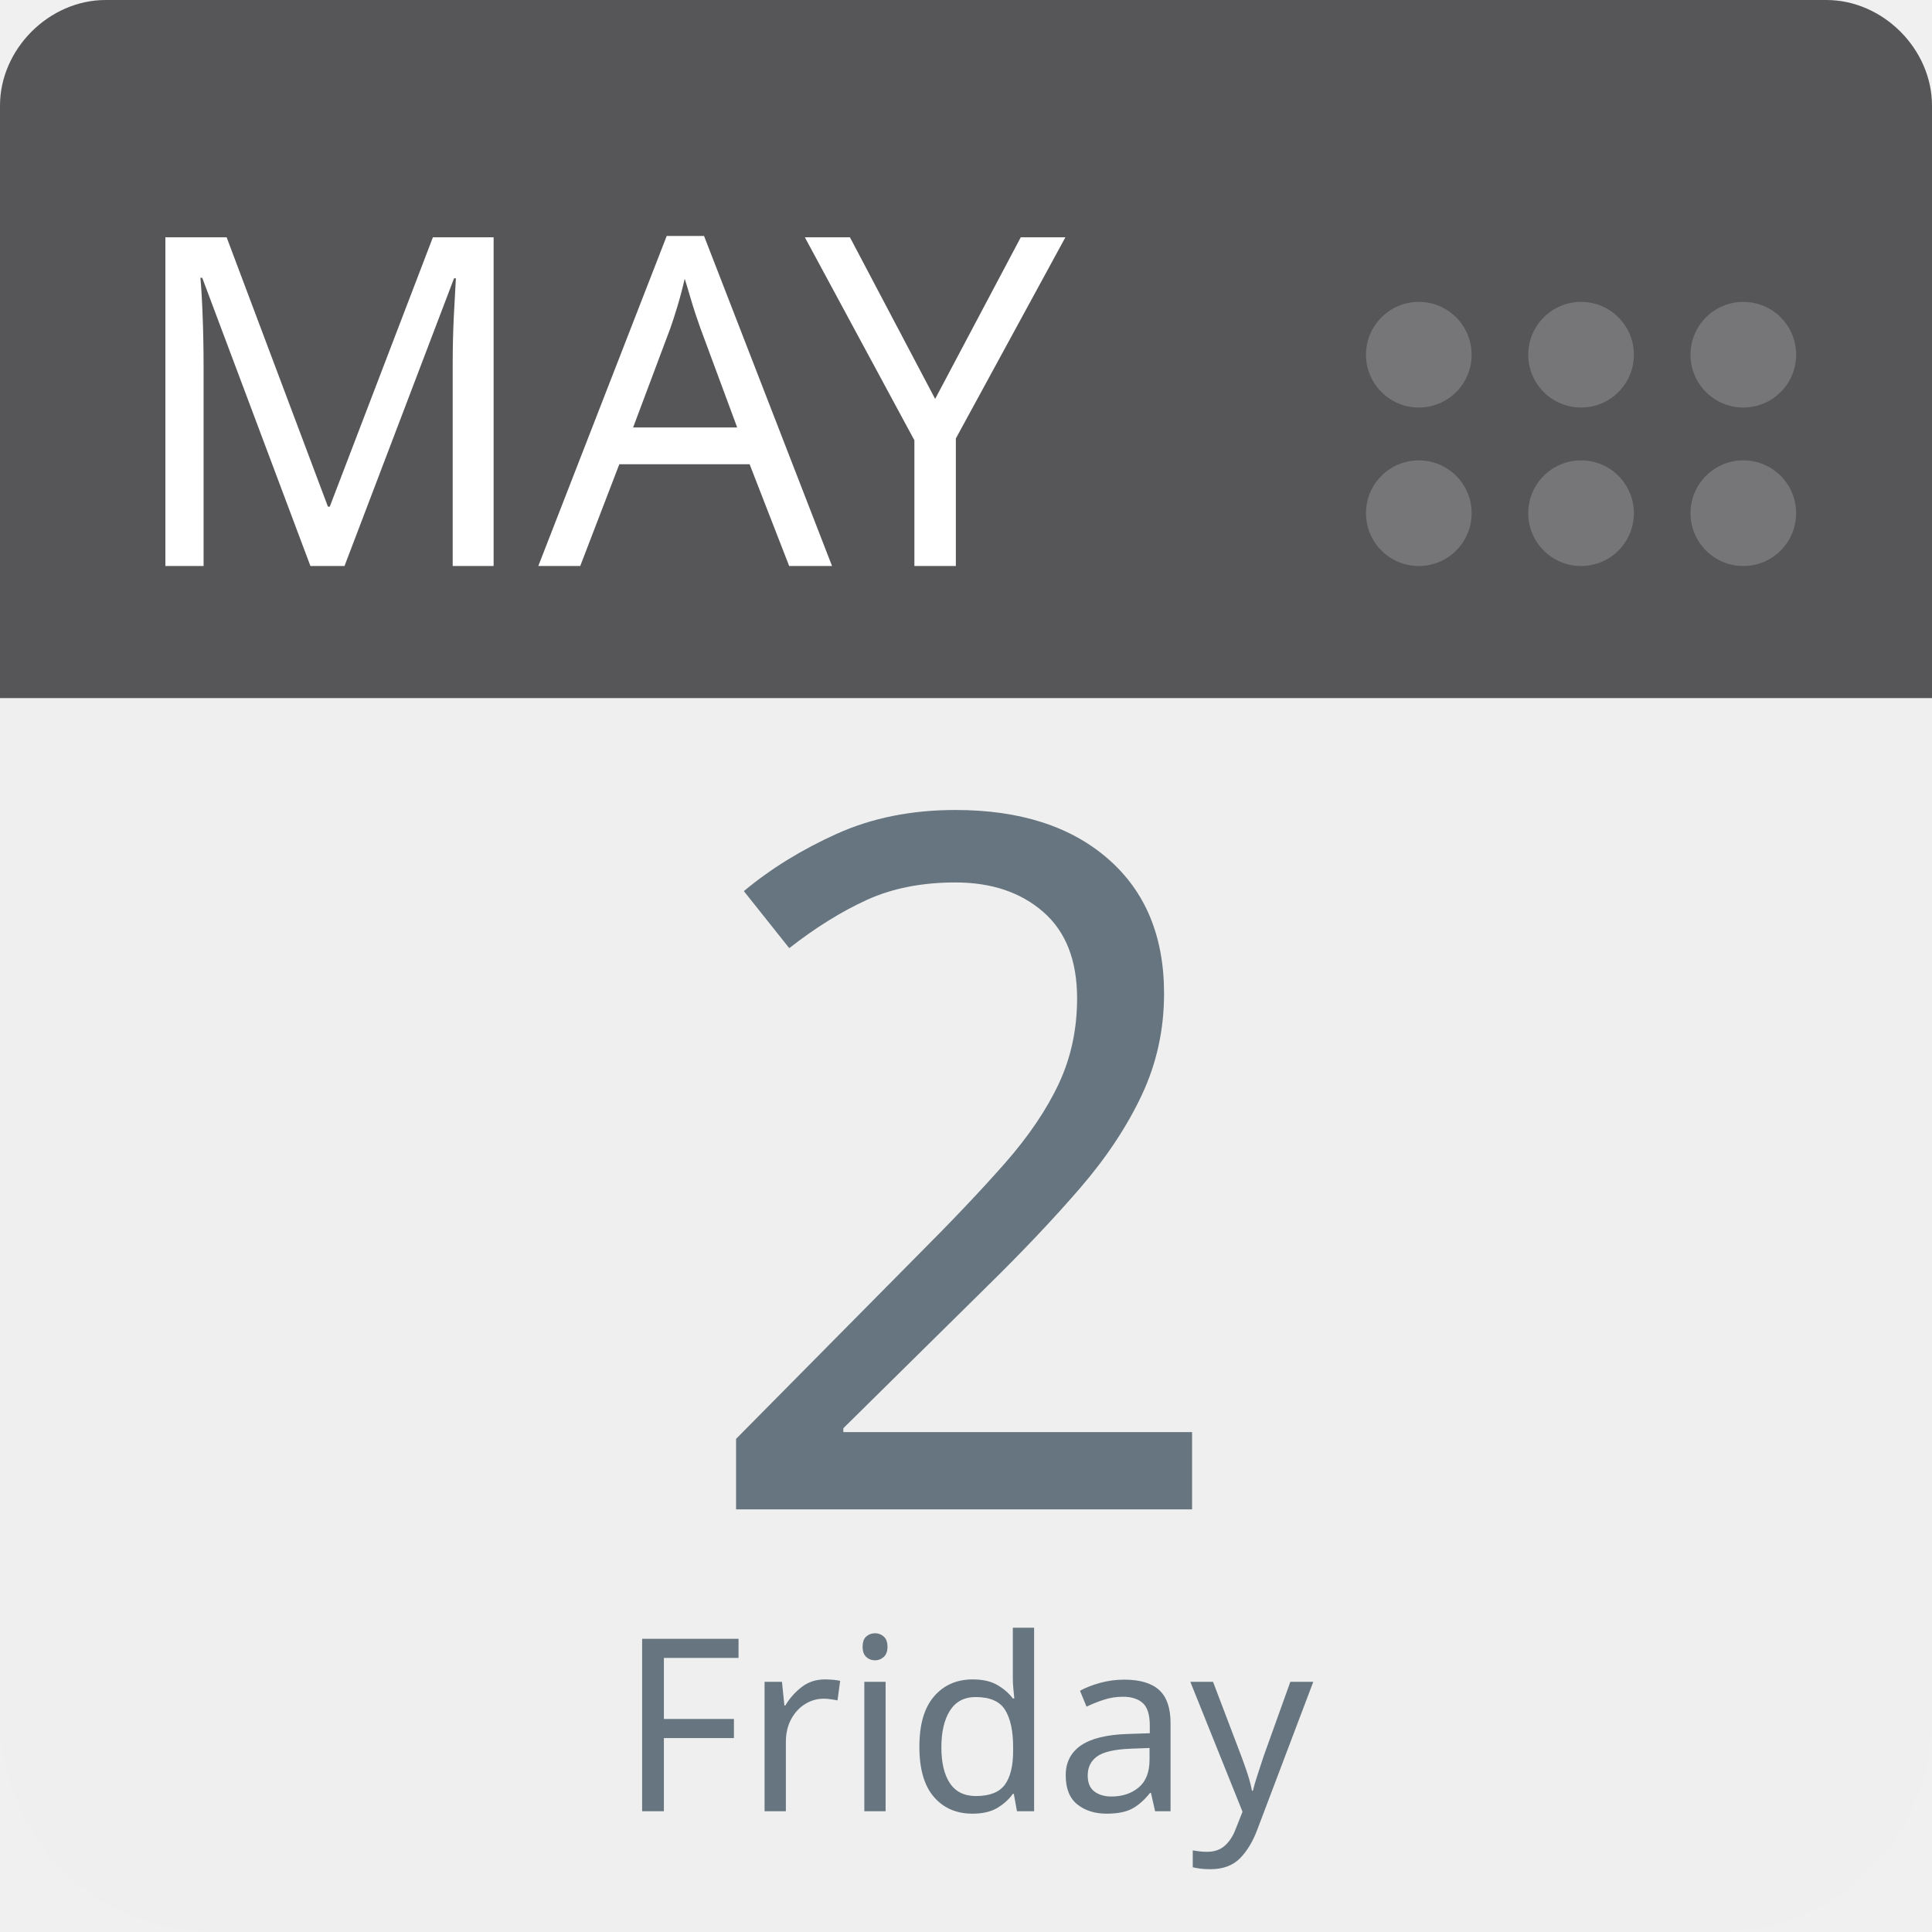
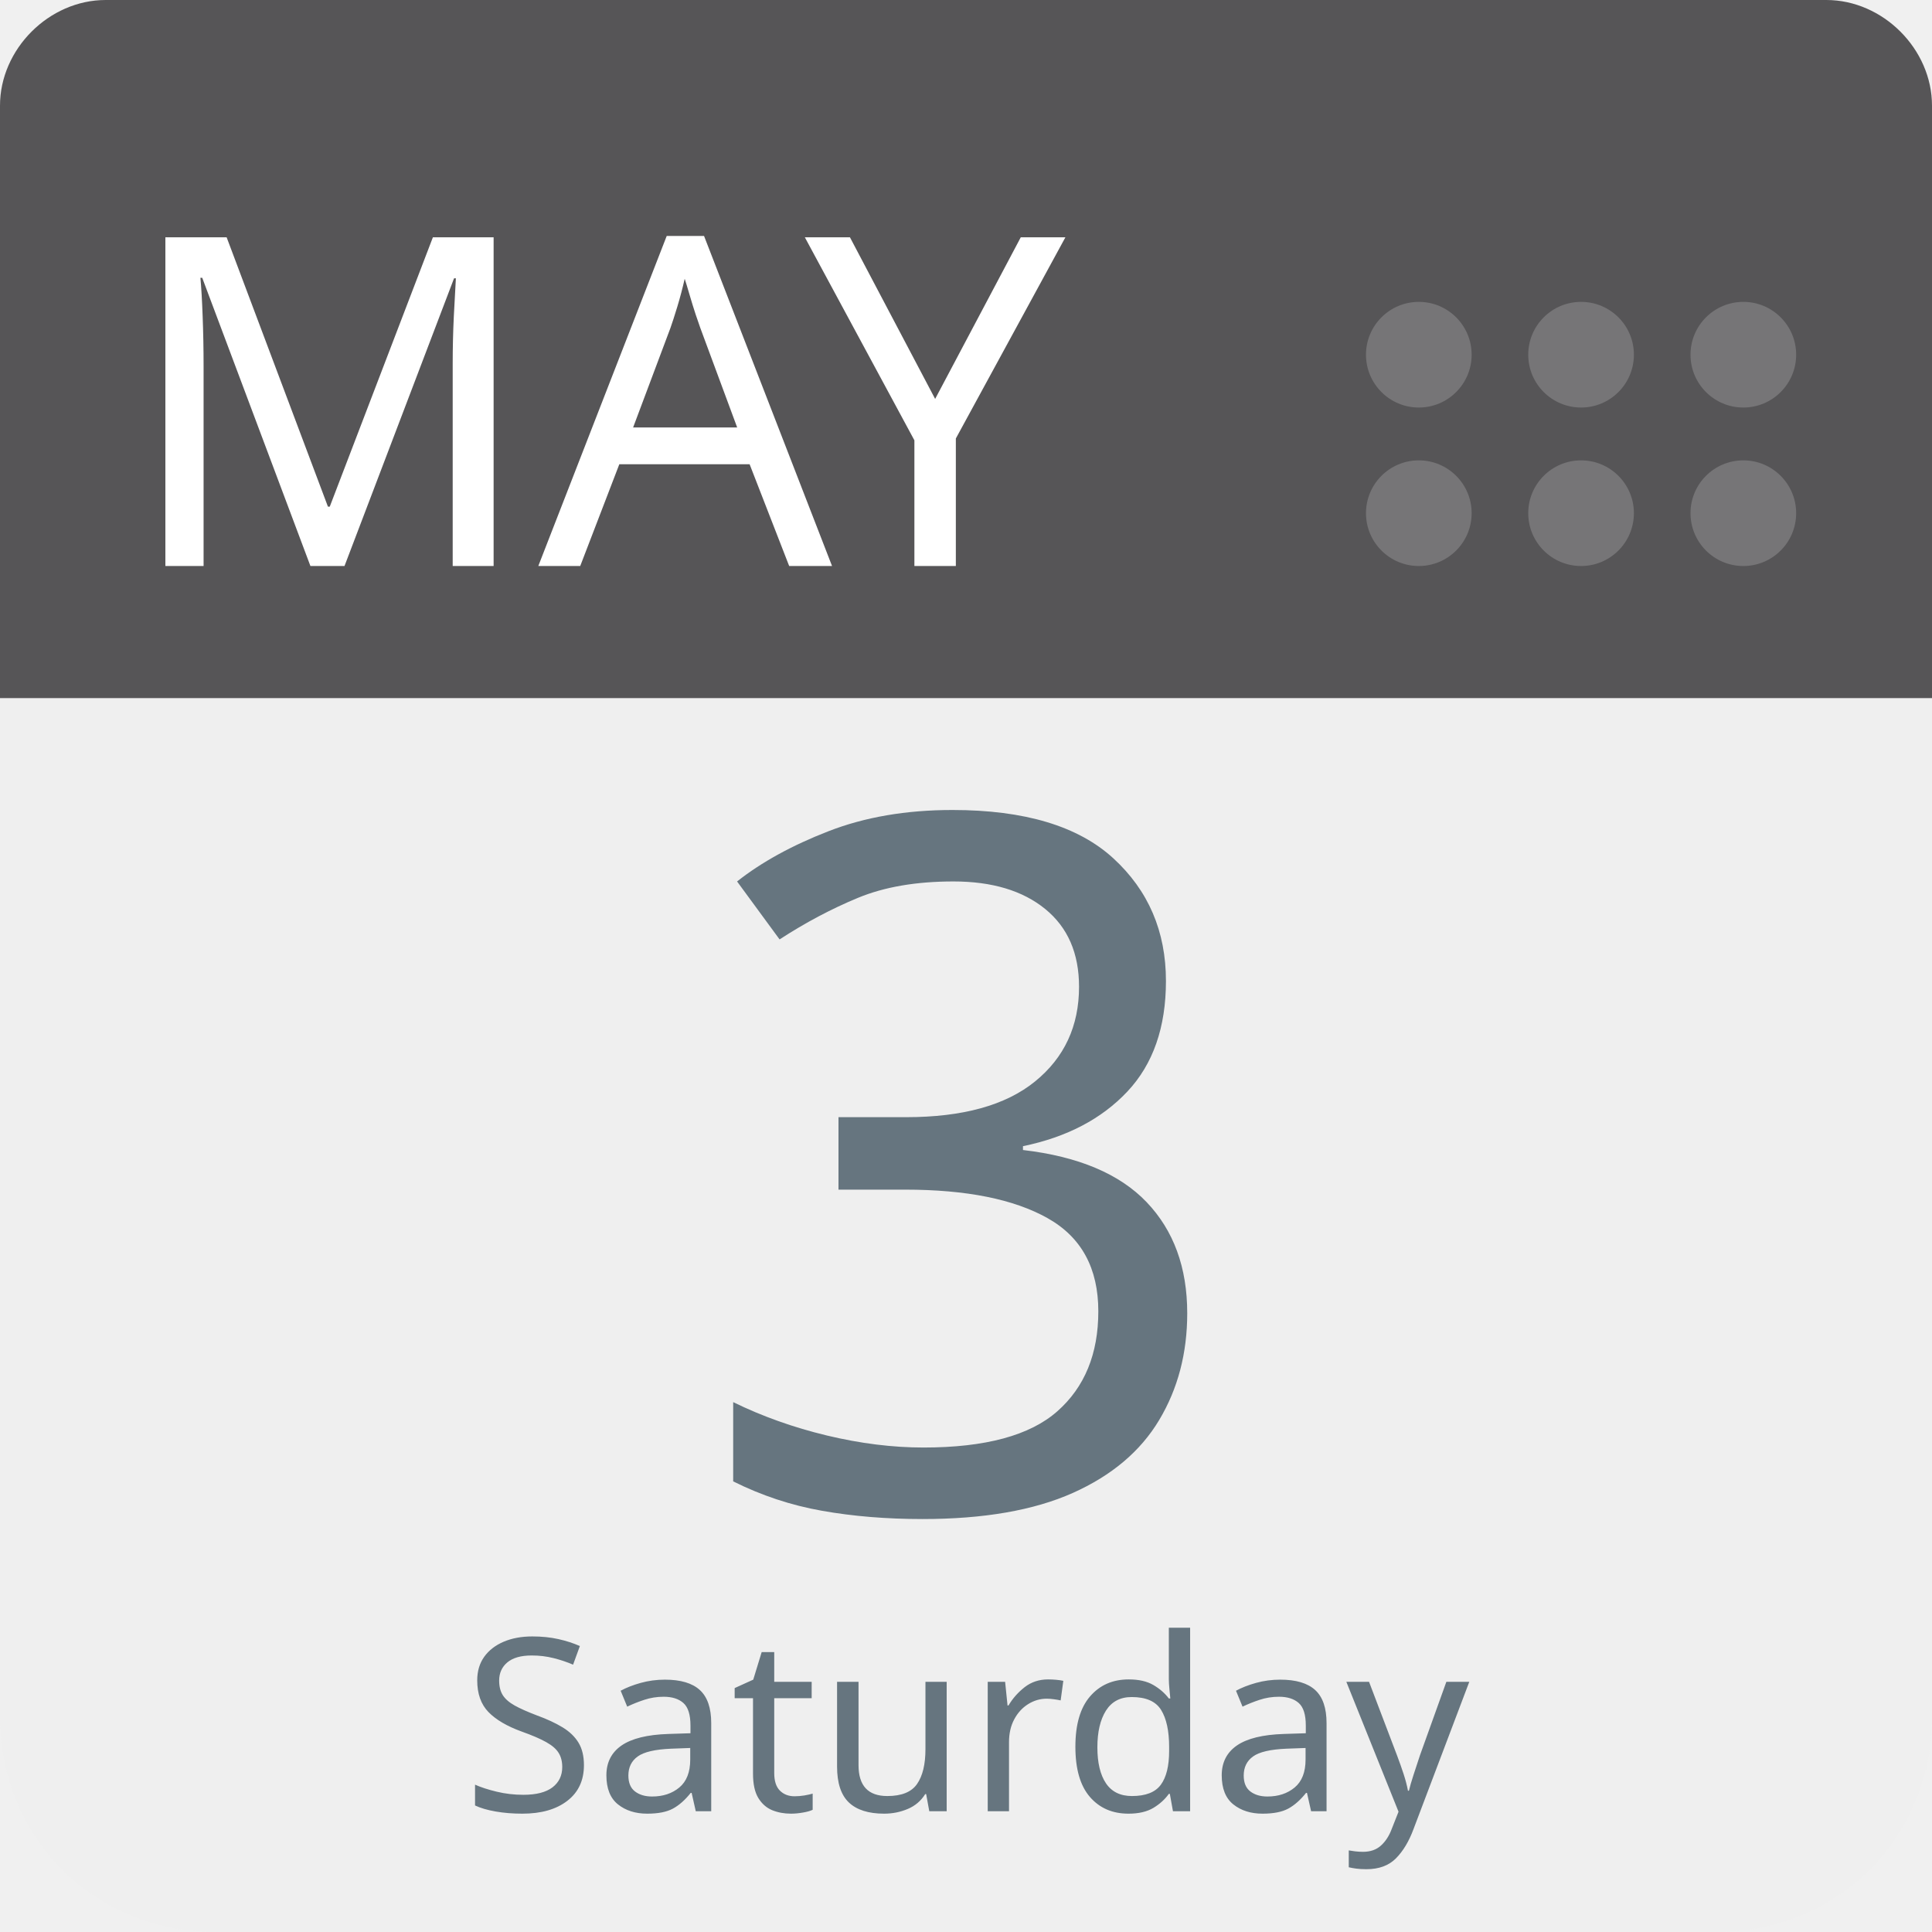
<svg xmlns="http://www.w3.org/2000/svg" aria-label="Calendar" role="img" viewBox="0 0 512 512" width="100%" height="100%" style="cursor: default">
      null
      <path d="m512,455c0,32 -25,57 -57,57l-398,0c-32,0 -57,-25 -57,-57l0,-327c0,-31 25,-57 57,-57l398,0c32,0 57,26 57,57l0,327z" fill="#efefef" />
  <path d="m484,0l-47,0l-409,0c-15,0 -28,13 -28,28l0,157l512,0l0,-157c0,-15 -13,-28 -28,-28z" fill="#565557" />
  <g fill="#767577">
    <circle cx="462" cy="136" r="14" />
    <circle cx="462" cy="94" r="14" />
    <circle cx="419" cy="136" r="14" />
    <circle cx="419" cy="94" r="14" />
    <circle cx="376" cy="136" r="14" />
    <circle cx="376" cy="94" r="14" />
  </g>
  <text id="month" x="32" y="150" fill="#fff" font-family="-apple-system, BlinkMacSystemFont, 'Noto Sans', 'Noto Sans CJK SC', 'Microsoft YaHei', sans-serif, 'Segoe UI', Roboto, 'Helvetica Neue', Arial" font-size="122px" style="text-anchor: left">MAY</text>
-   <text id="day" x="256" y="400" fill="#66757f" font-family="-apple-system, BlinkMacSystemFont, 'Noto Sans', 'Noto Sans CJK SC', 'Microsoft YaHei', sans-serif, 'Segoe UI', Roboto, 'Helvetica Neue', Arial" font-size="256px" style="text-anchor: middle">2</text>
-   <text id="weekday" x="256" y="480" fill="#66757f" font-family="-apple-system, BlinkMacSystemFont, 'Noto Sans', 'Noto Sans CJK SC', 'Microsoft YaHei', sans-serif, 'Segoe UI', Roboto, 'Helvetica Neue', Arial" font-size="64px" style="text-anchor: middle">Friday</text>
+   <text id="day" x="256" y="400" fill="#66757f" font-family="-apple-system, BlinkMacSystemFont, 'Noto Sans', 'Noto Sans CJK SC', 'Microsoft YaHei', sans-serif, 'Segoe UI', Roboto, 'Helvetica Neue', Arial" font-size="256px" style="text-anchor: middle">3</text>
+   <text id="weekday" x="256" y="480" fill="#66757f" font-family="-apple-system, BlinkMacSystemFont, 'Noto Sans', 'Noto Sans CJK SC', 'Microsoft YaHei', sans-serif, 'Segoe UI', Roboto, 'Helvetica Neue', Arial" font-size="64px" style="text-anchor: middle">Saturday</text>
      null
    </svg>
